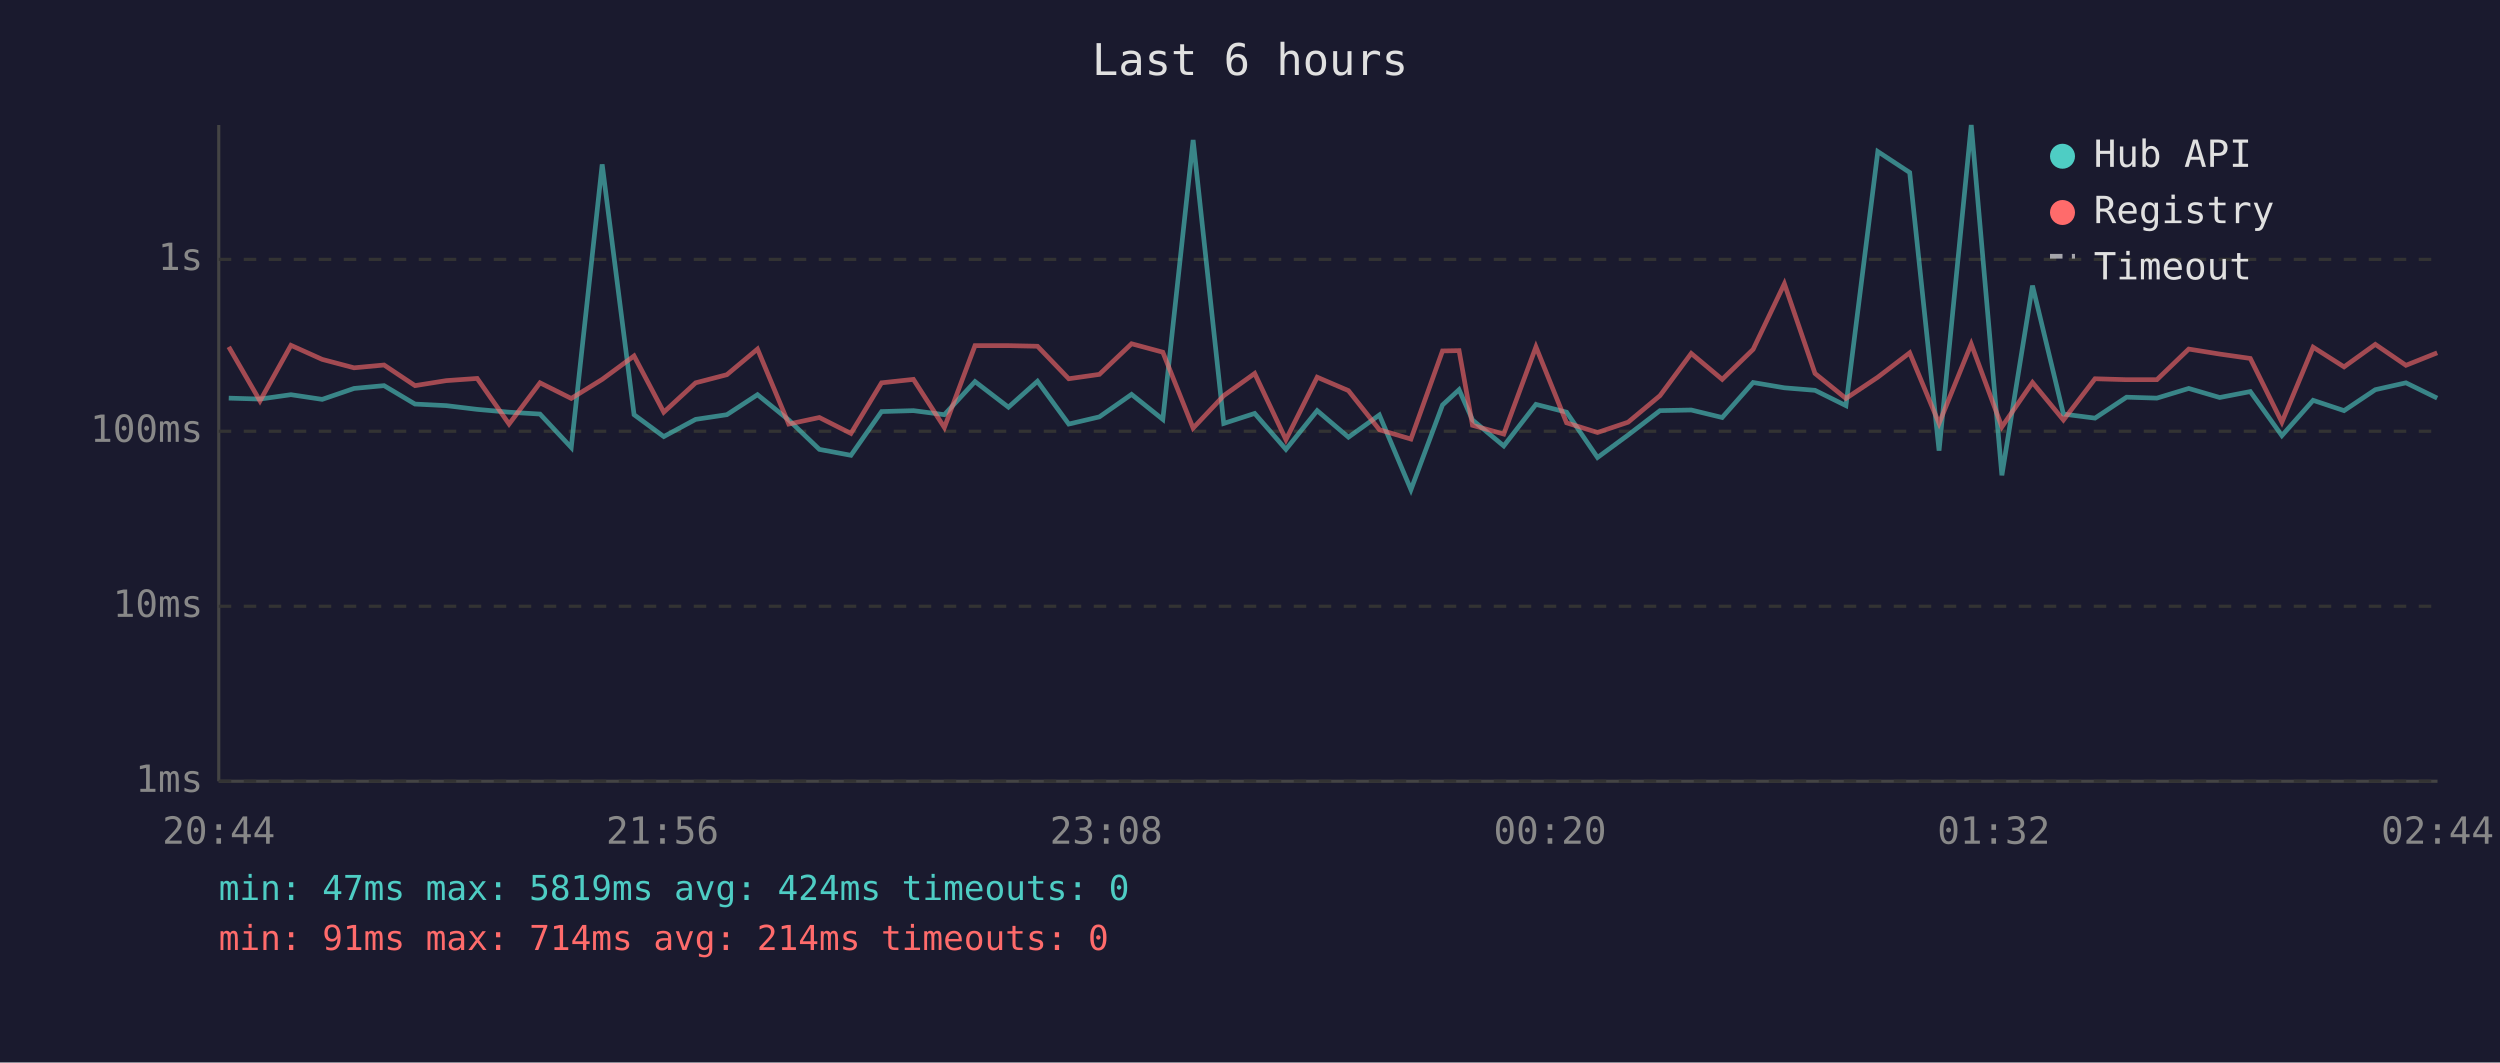
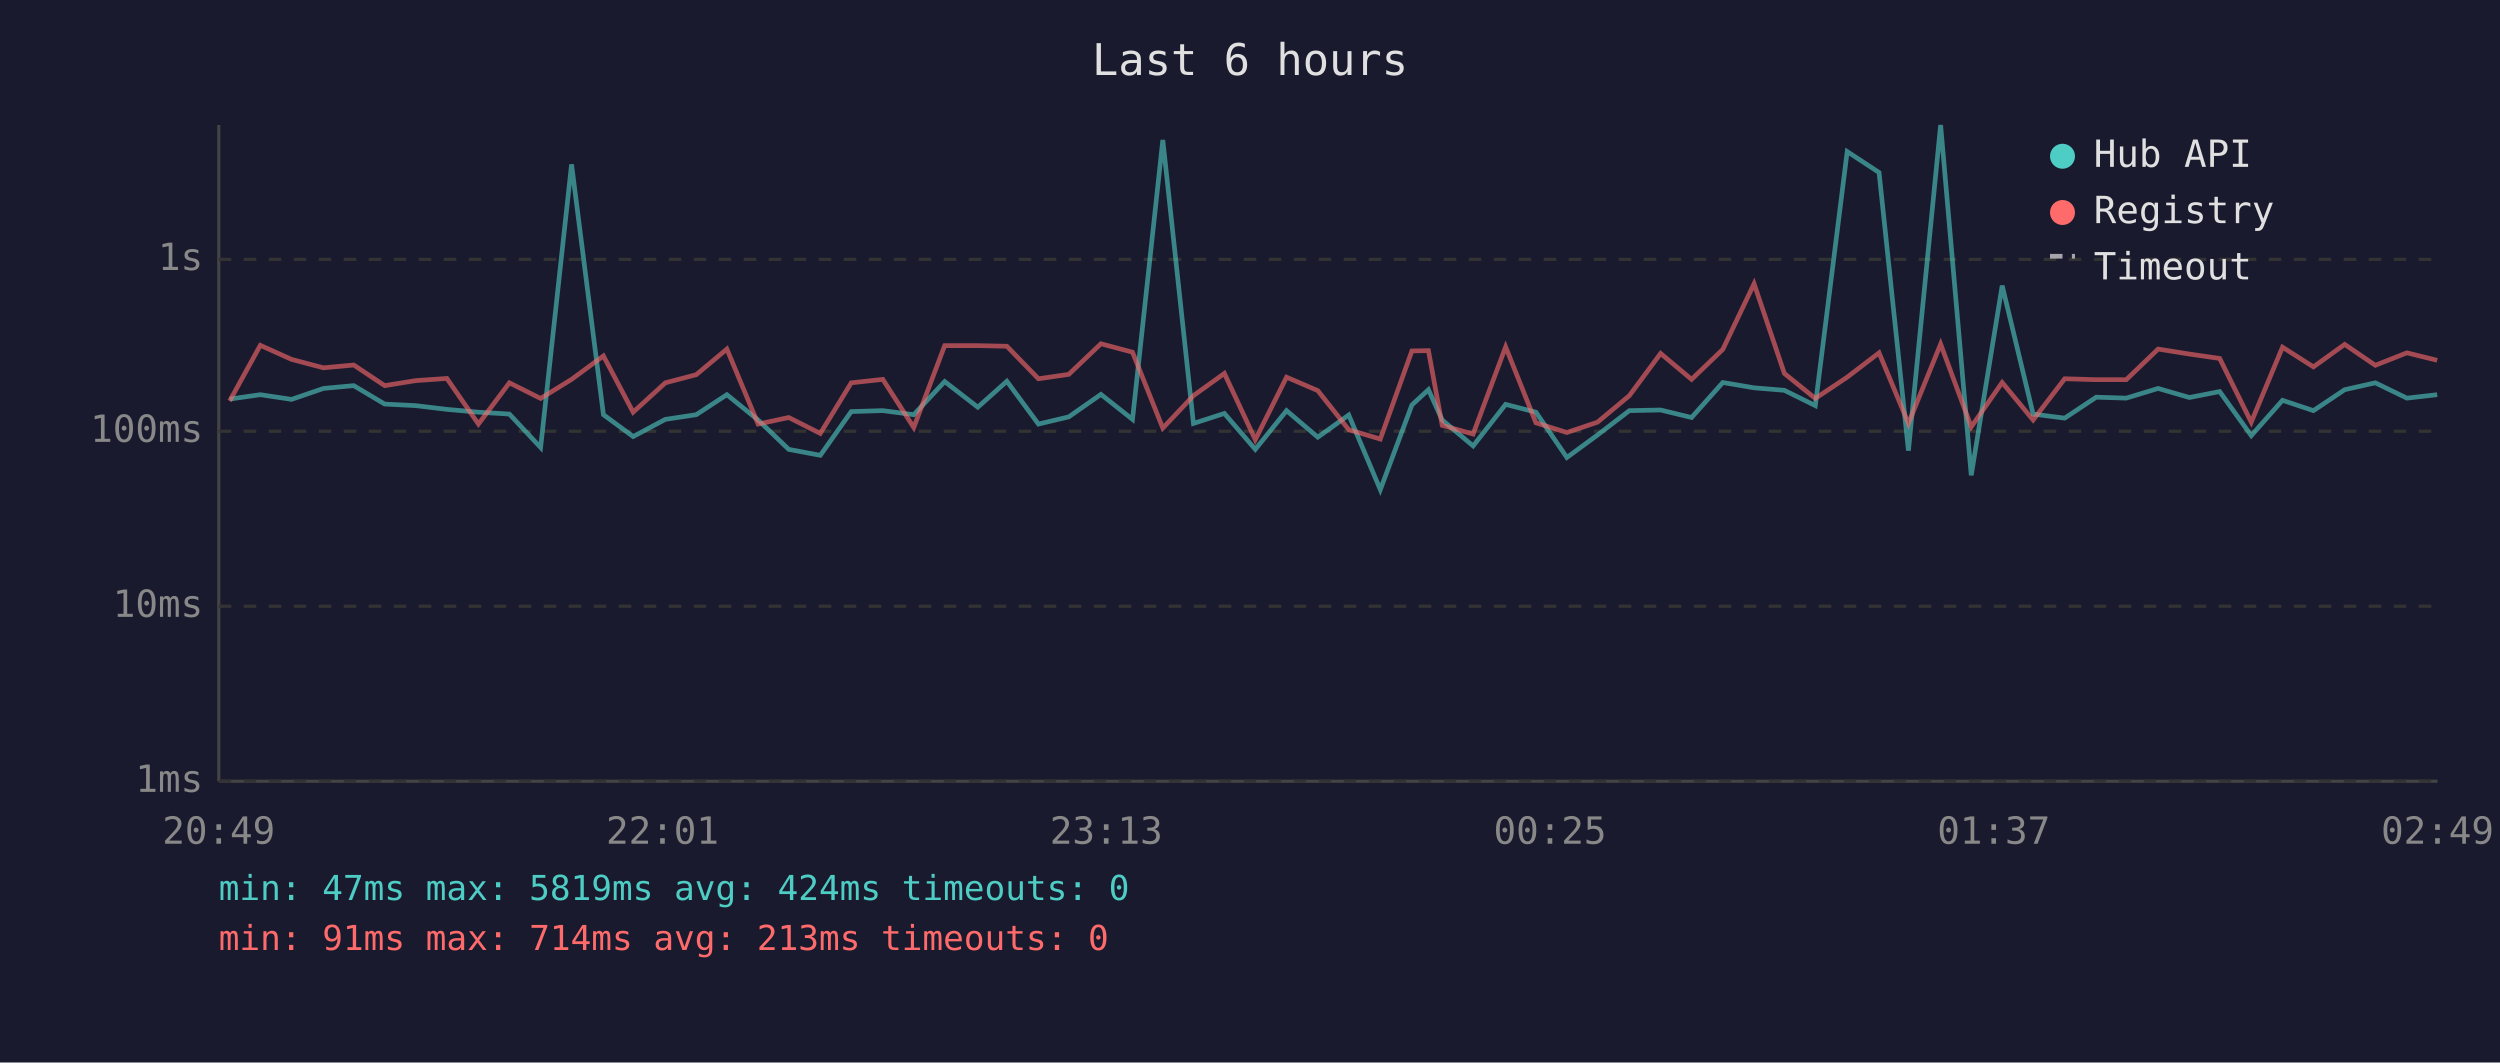
<svg xmlns="http://www.w3.org/2000/svg" viewBox="0 0 800 340" font-family="monospace" font-size="12">
  <rect width="800" height="340" fill="#1a1a2e" />
  <text x="400" y="24" fill="#e0e0e0" font-size="14" text-anchor="middle">Last 6 hours</text>
  <line x1="70" y1="40" x2="70" y2="250" stroke="#444" stroke-width="1" />
  <line x1="70" y1="250" x2="780" y2="250" stroke="#444" stroke-width="1" />
  <line x1="70" y1="250" x2="780" y2="250" stroke="#333" stroke-width="1" stroke-dasharray="4" />
  <text x="65" y="250" fill="#888" text-anchor="end" dominant-baseline="middle">1ms</text>
  <line x1="70" y1="194" x2="780" y2="194" stroke="#333" stroke-width="1" stroke-dasharray="4" />
  <text x="65" y="194" fill="#888" text-anchor="end" dominant-baseline="middle">10ms</text>
  <line x1="70" y1="138" x2="780" y2="138" stroke="#333" stroke-width="1" stroke-dasharray="4" />
  <text x="65" y="138" fill="#888" text-anchor="end" dominant-baseline="middle">100ms</text>
  <line x1="70" y1="83" x2="780" y2="83" stroke="#333" stroke-width="1" stroke-dasharray="4" />
  <text x="65" y="83" fill="#888" text-anchor="end" dominant-baseline="middle">1s</text>
-   <text x="70" y="270" fill="#888" text-anchor="middle">20:44</text>
-   <text x="212" y="270" fill="#888" text-anchor="middle">21:56</text>
-   <text x="354" y="270" fill="#888" text-anchor="middle">23:08</text>
-   <text x="496" y="270" fill="#888" text-anchor="middle">00:20</text>
-   <text x="638" y="270" fill="#888" text-anchor="middle">01:32</text>
-   <text x="780" y="270" fill="#888" text-anchor="middle">02:44</text>
-   <polyline points="73.2,127.4 83.2,127.7 93.1,126.3 103.1,127.8 113.3,124.3 122.9,123.4 132.8,129.3 142.8,129.8 152.7,131.0 162.9,131.9 172.8,132.5 182.8,143.2 192.7,52.6 202.9,132.7 212.4,139.7 222.6,134.2 232.6,132.7 242.4,126.3 252.4,134.4 262.2,143.8 272.3,145.7 282.1,131.7 292.3,131.4 302.2,132.7 312.0,122.1 322.7,130.3 332.0,122.0 342.0,135.7 351.8,133.4 362.1,126.2 372.1,134.2 381.8,44.8 391.6,135.5 401.5,132.3 411.5,143.8 421.5,131.4 431.5,139.9 441.4,132.8 451.5,156.7 461.6,129.6 466.9,124.7 471.2,134.4 481.2,142.7 491.5,129.4 501.3,131.9 511.2,146.4 521.0,139.2 531.2,131.4 541.2,131.2 551.1,133.6 561.0,122.4 571.0,124.1 580.8,124.9 590.7,129.8 600.9,48.5 611.1,55.2 620.5,144.2 630.8,40.0 640.6,152.1 650.4,91.4 660.3,132.5 670.4,133.8 680.5,127.1 690.2,127.4 700.4,124.3 710.3,127.2 720.1,125.3 730.2,139.4 740.2,128.1 750.1,131.4 760.1,124.7 769.9,122.5 779.9,127.4" fill="none" stroke="#4ecdc4" stroke-width="1.5" opacity="0.6" />
-   <polyline points="73.2,111.0 83.2,128.3 93.1,110.5 103.1,115.0 113.3,117.7 122.9,116.8 132.8,123.4 142.8,121.8 152.7,121.1 162.9,135.7 172.8,122.5 182.8,127.5 192.7,121.4 202.9,113.9 212.4,131.9 222.6,122.5 232.6,119.9 242.4,111.7 252.4,135.7 262.2,133.6 272.3,138.7 282.1,122.5 292.3,121.4 302.2,136.8 312.0,110.6 322.7,110.6 332.0,110.8 342.0,121.2 351.8,119.8 362.1,110.0 372.1,112.7 381.8,137.0 391.6,126.6 401.5,119.5 411.5,140.7 421.5,120.7 431.5,125.0 441.4,137.5 451.5,140.5 461.6,112.3 466.9,112.2 471.2,136.1 481.2,138.9 491.5,111.0 501.3,135.3 511.2,138.4 521.0,135.1 531.2,126.6 541.2,113.1 551.1,121.4 561.0,111.8 571.0,90.8 580.8,119.5 590.7,127.5 600.9,120.7 611.1,112.9 620.5,135.5 630.8,110.1 640.6,136.6 650.4,122.4 660.3,134.4 670.4,121.2 680.5,121.5 690.2,121.5 700.4,111.7 710.3,113.3 720.1,114.7 730.2,135.1 740.2,111.1 750.1,117.4 760.1,110.2 769.9,116.9 779.9,112.9" fill="none" stroke="#ff6b6b" stroke-width="1.5" opacity="0.6" />
+   <text x="70" y="270" fill="#888" text-anchor="middle">20:49</text>
+   <text x="212" y="270" fill="#888" text-anchor="middle">22:01</text>
+   <text x="354" y="270" fill="#888" text-anchor="middle">23:13</text>
+   <text x="496" y="270" fill="#888" text-anchor="middle">00:25</text>
+   <text x="638" y="270" fill="#888" text-anchor="middle">01:37</text>
+   <text x="780" y="270" fill="#888" text-anchor="middle">02:49</text>
+   <polyline points="73.5,127.7 83.3,126.3 93.3,127.8 103.5,124.3 113.2,123.4 123.1,129.3 133.0,129.8 143.0,131.0 153.1,131.9 163.0,132.5 173.0,143.2 182.9,52.6 193.1,132.7 202.6,139.7 212.9,134.2 222.8,132.7 232.6,126.3 242.6,134.4 252.4,143.8 262.5,145.7 272.4,131.7 282.5,131.4 292.4,132.7 302.3,122.1 312.9,130.3 322.2,122.0 332.3,135.7 342.0,133.4 352.3,126.2 362.4,134.2 372.1,44.8 381.9,135.5 391.8,132.3 401.7,143.8 411.7,131.4 421.7,139.9 431.6,132.8 441.7,156.7 451.8,129.6 457.1,124.7 461.5,134.4 471.4,142.7 481.8,129.4 491.5,131.9 501.4,146.4 511.2,139.2 521.4,131.4 531.4,131.2 541.3,133.6 551.3,122.4 561.3,124.1 571.0,124.9 580.9,129.8 591.1,48.5 601.3,55.2 610.7,144.2 621.0,40.0 630.8,152.1 640.7,91.4 650.6,132.5 660.7,133.8 670.8,127.1 680.4,127.4 690.6,124.3 700.6,127.2 710.3,125.3 720.4,139.4 730.4,128.1 740.3,131.4 750.3,124.7 760.1,122.5 770.2,127.4 779.9,126.3" fill="none" stroke="#4ecdc4" stroke-width="1.5" opacity="0.6" />
+   <polyline points="73.5,128.3 83.3,110.5 93.3,115.0 103.5,117.7 113.2,116.8 123.1,123.4 133.0,121.8 143.0,121.1 153.1,135.7 163.0,122.5 173.0,127.5 182.9,121.4 193.1,113.9 202.6,131.9 212.9,122.5 222.8,119.9 232.6,111.7 242.6,135.7 252.4,133.6 262.5,138.7 272.4,122.5 282.5,121.4 292.4,136.8 302.3,110.6 312.9,110.6 322.2,110.8 332.3,121.2 342.0,119.8 352.3,110.0 362.4,112.7 372.1,137.0 381.9,126.6 391.8,119.5 401.7,140.7 411.7,120.7 421.7,125.0 431.6,137.5 441.7,140.5 451.8,112.3 457.1,112.2 461.5,136.1 471.4,138.9 481.8,111.0 491.5,135.3 501.4,138.4 511.2,135.1 521.4,126.6 531.4,113.1 541.3,121.4 551.3,111.8 561.3,90.8 571.0,119.5 580.9,127.5 591.1,120.7 601.3,112.9 610.7,135.5 621.0,110.1 630.8,136.6 640.7,122.4 650.6,134.4 660.7,121.2 670.8,121.5 680.4,121.5 690.6,111.7 700.6,113.3 710.3,114.7 720.4,135.1 730.4,111.1 740.3,117.4 750.3,110.2 760.1,116.9 770.2,112.9 779.9,115.3" fill="none" stroke="#ff6b6b" stroke-width="1.5" opacity="0.6" />
  <circle cx="660" cy="50" r="4" fill="#4ecdc4" />
  <text x="670" y="50" fill="#e0e0e0" dominant-baseline="middle">Hub API</text>
  <circle cx="660" cy="68" r="4" fill="#ff6b6b" />
  <text x="670" y="68" fill="#e0e0e0" dominant-baseline="middle">Registry</text>
  <line x1="656" y1="82" x2="664" y2="82" stroke="#e0e0e0" stroke-width="1.5" stroke-dasharray="4,3" opacity="0.7" />
  <text x="670" y="86" fill="#e0e0e0" dominant-baseline="middle">Timeout</text>
  <text x="70" y="288" fill="#4ecdc4" font-size="11">min: 47ms  max: 5819ms  avg: 424ms  timeouts: 0</text>
-   <text x="70" y="304" fill="#ff6b6b" font-size="11">min: 91ms  max: 714ms  avg: 214ms  timeouts: 0</text>
+   <text x="70" y="304" fill="#ff6b6b" font-size="11">min: 91ms  max: 714ms  avg: 213ms  timeouts: 0</text>
</svg>
